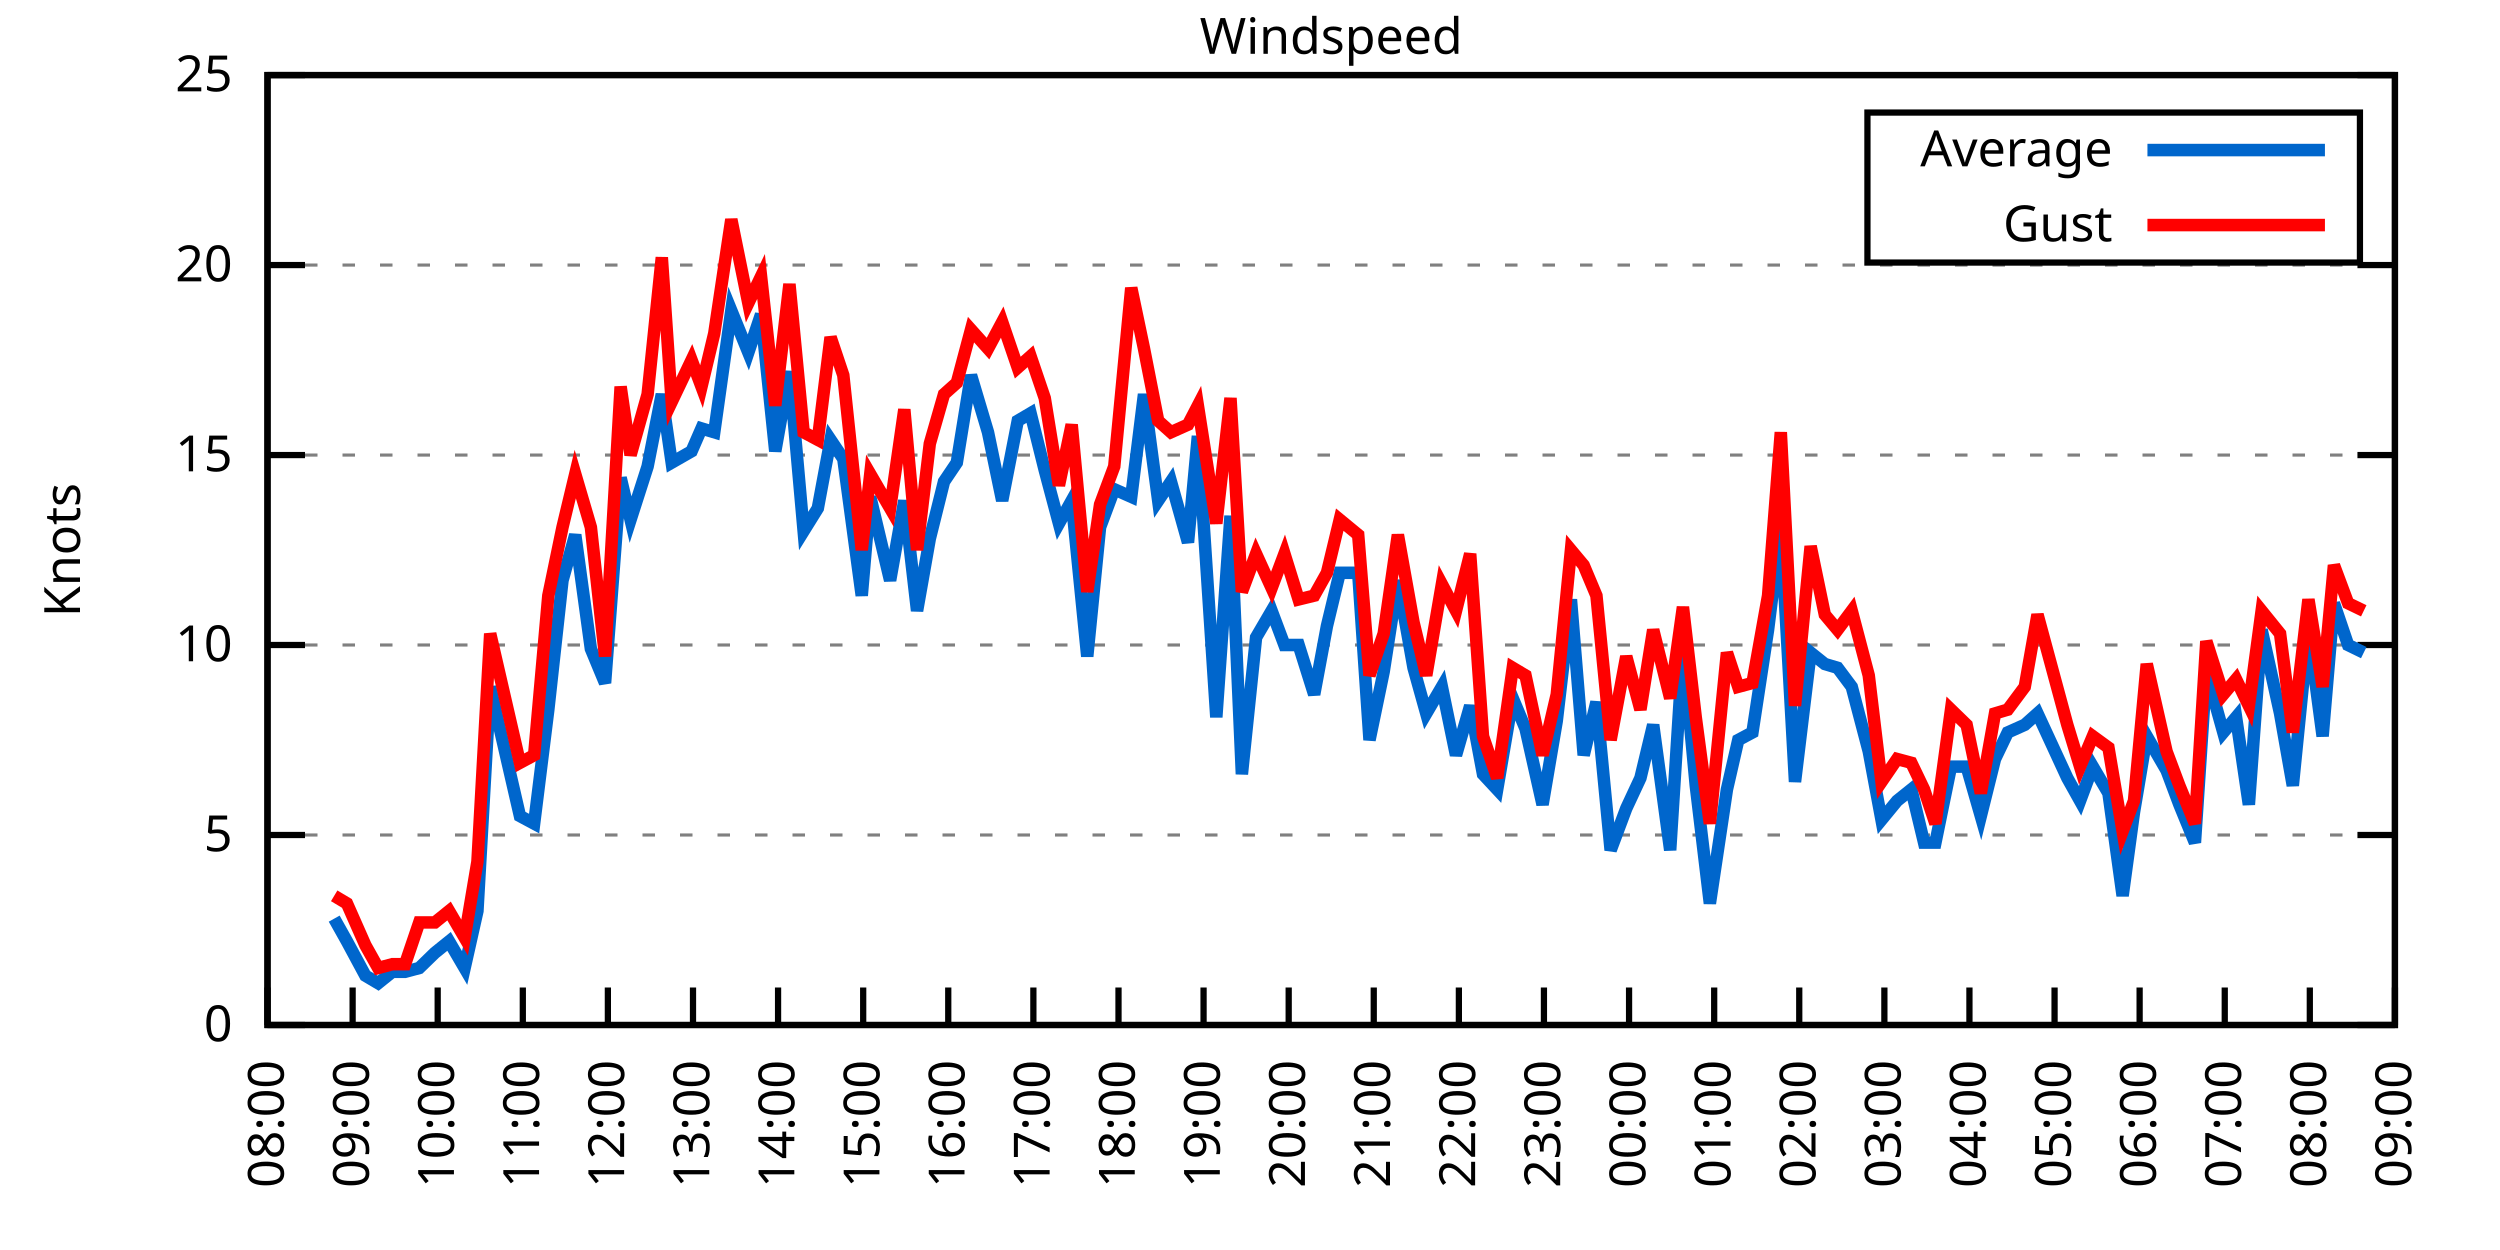
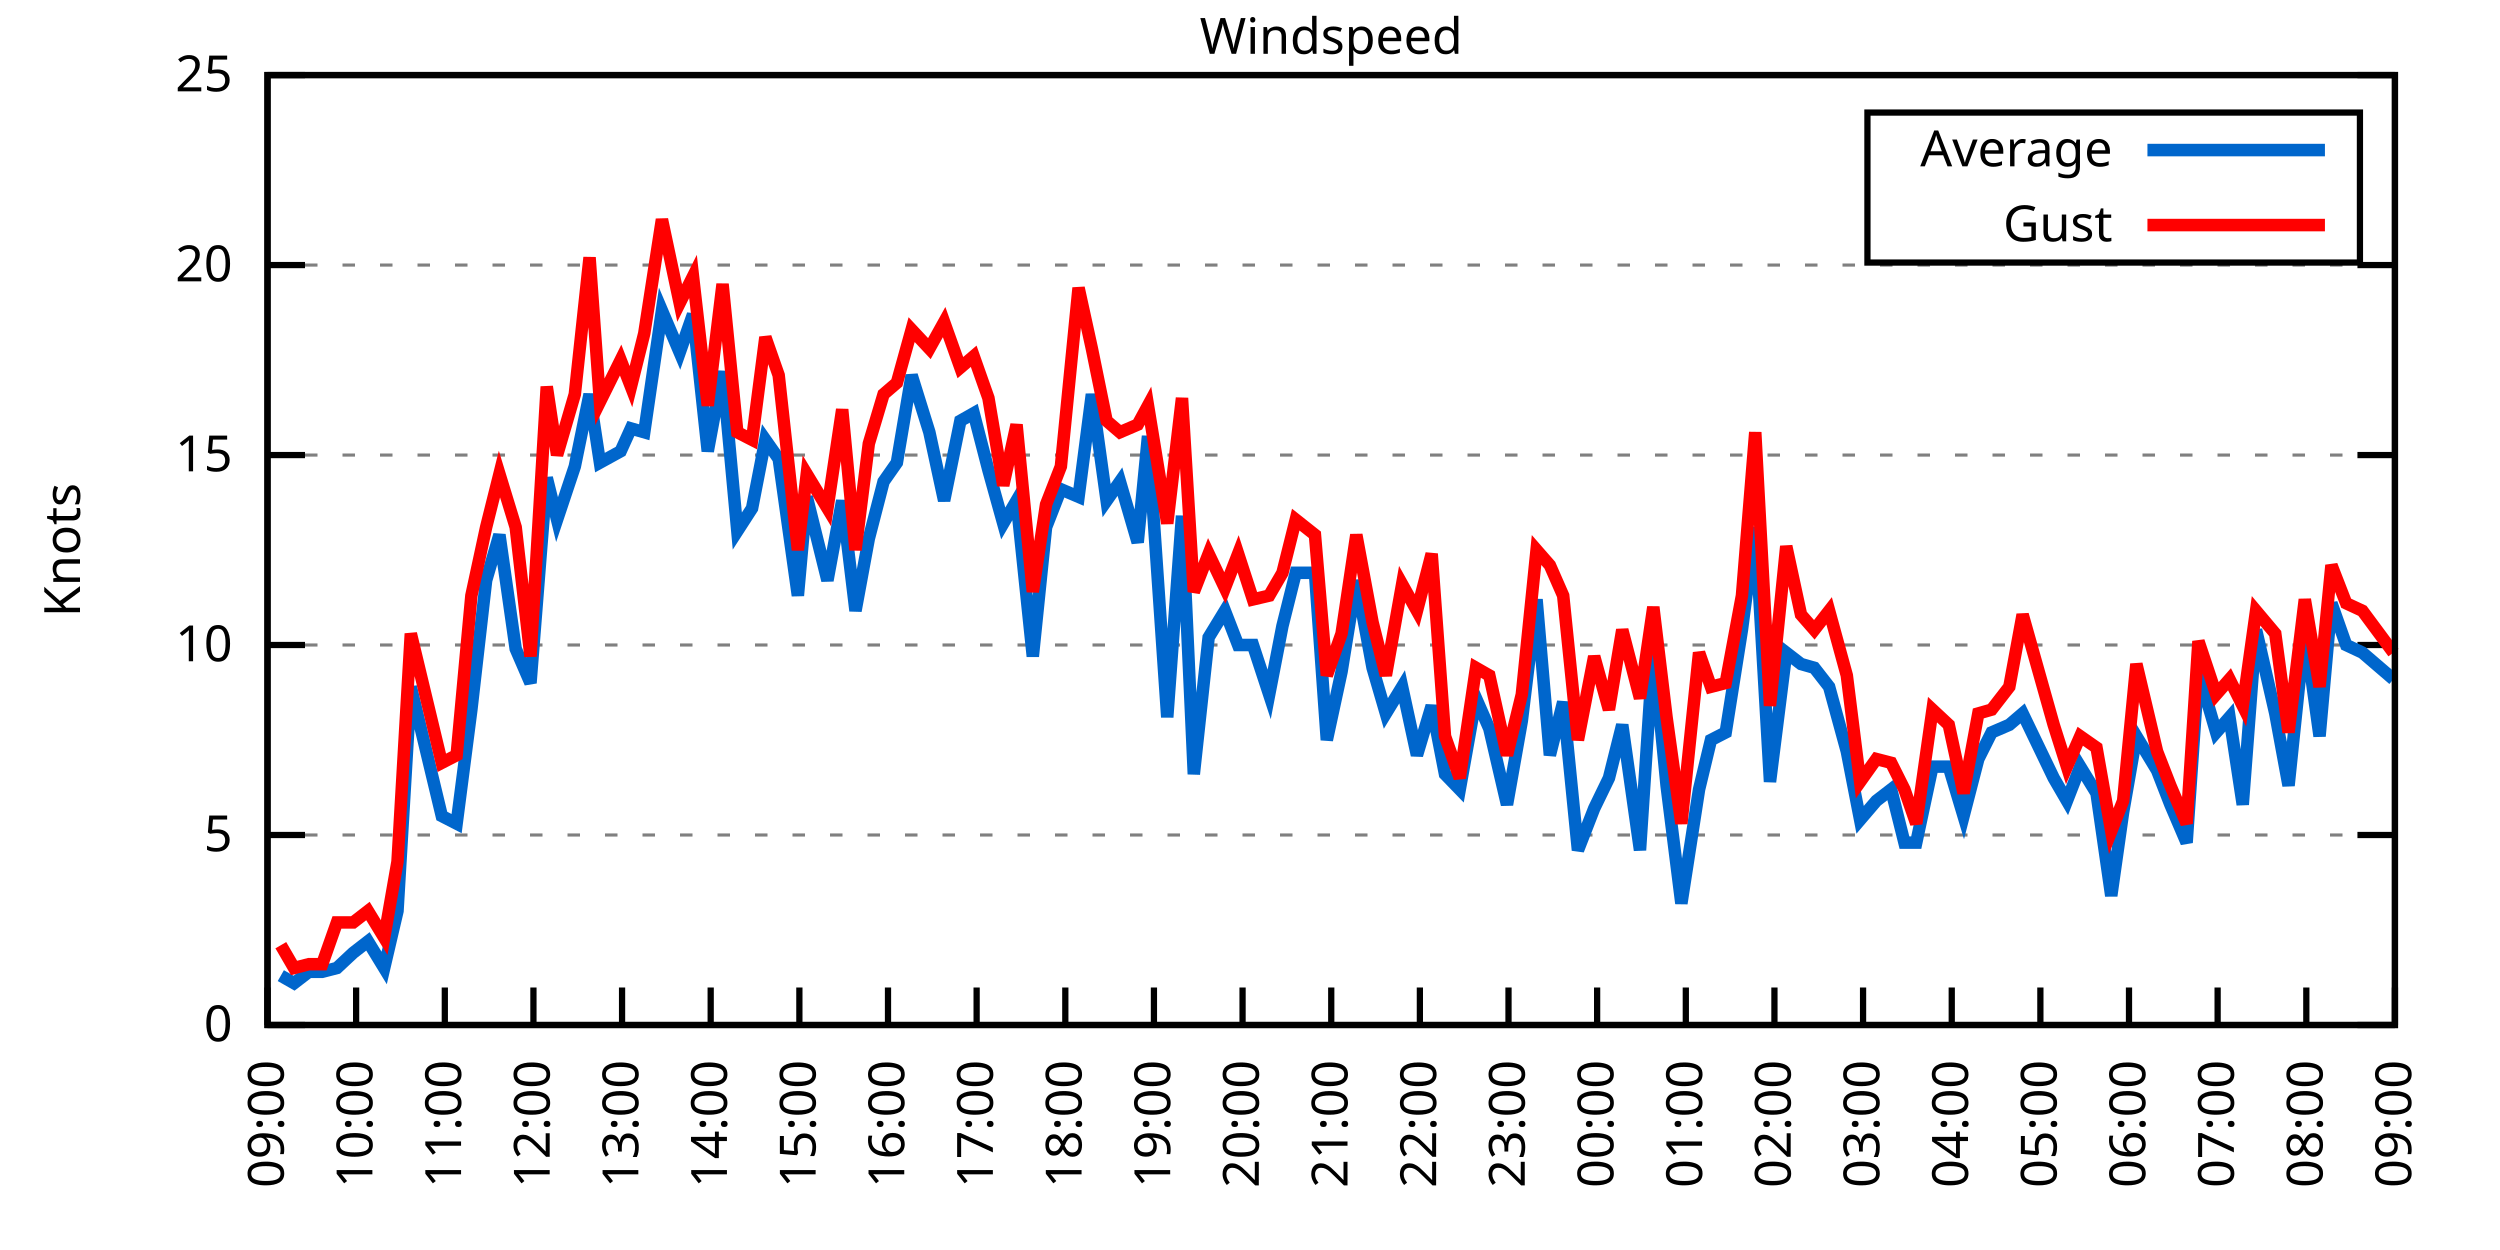
<svg xmlns="http://www.w3.org/2000/svg" xmlns:xlink="http://www.w3.org/1999/xlink" width="400" height="200" viewBox="0 0 400 200">
  <g id="gnuplot_canvas">
    <rect x="0" y="0" width="400" height="200" fill="none" />
    <defs>
      <circle id="gpDot" r="0.5" stroke-width="0.5" stroke="currentColor" />
      <path id="gpPt0" stroke-width="0.333" stroke="currentColor" d="M-1,0 h2 M0,-1 v2" />
      <path id="gpPt1" stroke-width="0.333" stroke="currentColor" d="M-1,-1 L1,1 M1,-1 L-1,1" />
      <path id="gpPt2" stroke-width="0.333" stroke="currentColor" d="M-1,0 L1,0 M0,-1 L0,1 M-1,-1 L1,1 M-1,1 L1,-1" />
      <rect id="gpPt3" stroke-width="0.333" stroke="currentColor" x="-1" y="-1" width="2" height="2" />
      <rect id="gpPt4" stroke-width="0.333" stroke="currentColor" fill="currentColor" x="-1" y="-1" width="2" height="2" />
      <circle id="gpPt5" stroke-width="0.333" stroke="currentColor" cx="0" cy="0" r="1" />
      <use xlink:href="#gpPt5" id="gpPt6" fill="currentColor" stroke="none" />
      <path id="gpPt7" stroke-width="0.333" stroke="currentColor" d="M0,-1.33 L-1.33,0.67 L1.33,0.67 z" />
      <use xlink:href="#gpPt7" id="gpPt8" fill="currentColor" stroke="none" />
      <use xlink:href="#gpPt7" id="gpPt9" stroke="currentColor" transform="rotate(180)" />
      <use xlink:href="#gpPt9" id="gpPt10" fill="currentColor" stroke="none" />
      <use xlink:href="#gpPt3" id="gpPt11" stroke="currentColor" transform="rotate(45)" />
      <use xlink:href="#gpPt11" id="gpPt12" fill="currentColor" stroke="none" />
      <path id="gpPt13" stroke-width="0.333" stroke="currentColor" d="M0,1.330 L1.265,0.411 L0.782,-1.067 L-0.782,-1.076 L-1.265,0.411 z" />
      <use xlink:href="#gpPt13" id="gpPt14" fill="currentColor" stroke="none" />
      <filter id="textbox" filterUnits="objectBoundingBox" x="0" y="0" height="1" width="1">
        <feFlood flood-color="white" flood-opacity="1" result="bgnd" />
        <feComposite in="SourceGraphic" in2="bgnd" operator="atop" />
      </filter>
      <filter id="greybox" filterUnits="objectBoundingBox" x="0" y="0" height="1" width="1">
        <feFlood flood-color="lightgrey" flood-opacity="1" result="grey" />
        <feComposite in="SourceGraphic" in2="grey" operator="atop" />
      </filter>
    </defs>
    <g fill="none" color="white" stroke="currentColor" stroke-width="1.00" stroke-linecap="butt" stroke-linejoin="miter">
</g>
    <g fill="none" color="black" stroke="currentColor" stroke-width="1.00" stroke-linecap="butt" stroke-linejoin="miter">
      <g stroke="none" shape-rendering="crispEdges">
        <polygon fill="rgb(255, 255, 255)" points="42.80,164.00 383.18,164.00 383.18,12.02 42.80,12.02 " />
      </g>
    </g>
    <g fill="none" color="black" stroke="currentColor" stroke-width="1.00" stroke-linecap="butt" stroke-linejoin="miter">
</g>
    <g fill="none" color="black" stroke="black" stroke-width="0.50" stroke-linecap="butt" stroke-linejoin="miter">
</g>
    <g fill="none" color="gray" stroke="currentColor" stroke-width="0.50" stroke-linecap="butt" stroke-linejoin="miter">
      <path stroke="gray" stroke-dasharray="2,4" class="gridline" d="M42.80,164.00 L383.19,164.00  " />
    </g>
    <g fill="none" color="gray" stroke="gray" stroke-width="1.00" stroke-linecap="butt" stroke-linejoin="miter">
</g>
    <g fill="none" color="black" stroke="currentColor" stroke-width="1.00" stroke-linecap="butt" stroke-linejoin="miter">
      <path stroke="black" d="M42.80,164.00 L48.80,164.00 M383.19,164.00 L377.19,164.00  " />
      <g transform="translate(37.20,166.60)" stroke="none" fill="black" font-family="Sans" font-size="8.00" text-anchor="end">
        <text>
          <tspan font-family="Sans"> 0</tspan>
        </text>
      </g>
    </g>
    <g fill="none" color="black" stroke="currentColor" stroke-width="1.00" stroke-linecap="butt" stroke-linejoin="miter">
</g>
    <g fill="none" color="black" stroke="black" stroke-width="0.50" stroke-linecap="butt" stroke-linejoin="miter">
</g>
    <g fill="none" color="gray" stroke="currentColor" stroke-width="0.50" stroke-linecap="butt" stroke-linejoin="miter">
      <path stroke="gray" stroke-dasharray="2,4" class="gridline" d="M42.80,133.60 L383.19,133.60  " />
    </g>
    <g fill="none" color="gray" stroke="gray" stroke-width="1.00" stroke-linecap="butt" stroke-linejoin="miter">
</g>
    <g fill="none" color="black" stroke="currentColor" stroke-width="1.00" stroke-linecap="butt" stroke-linejoin="miter">
      <path stroke="black" d="M42.80,133.60 L48.80,133.60 M383.19,133.60 L377.19,133.60  " />
      <g transform="translate(37.20,136.20)" stroke="none" fill="black" font-family="Sans" font-size="8.00" text-anchor="end">
        <text>
          <tspan font-family="Sans"> 5</tspan>
        </text>
      </g>
    </g>
    <g fill="none" color="black" stroke="currentColor" stroke-width="1.00" stroke-linecap="butt" stroke-linejoin="miter">
</g>
    <g fill="none" color="black" stroke="black" stroke-width="0.50" stroke-linecap="butt" stroke-linejoin="miter">
</g>
    <g fill="none" color="gray" stroke="currentColor" stroke-width="0.50" stroke-linecap="butt" stroke-linejoin="miter">
      <path stroke="gray" stroke-dasharray="2,4" class="gridline" d="M42.80,103.20 L383.19,103.20  " />
    </g>
    <g fill="none" color="gray" stroke="gray" stroke-width="1.00" stroke-linecap="butt" stroke-linejoin="miter">
</g>
    <g fill="none" color="black" stroke="currentColor" stroke-width="1.00" stroke-linecap="butt" stroke-linejoin="miter">
      <path stroke="black" d="M42.80,103.20 L48.80,103.20 M383.19,103.20 L377.19,103.20  " />
      <g transform="translate(37.20,105.80)" stroke="none" fill="black" font-family="Sans" font-size="8.00" text-anchor="end">
        <text>
          <tspan font-family="Sans"> 10</tspan>
        </text>
      </g>
    </g>
    <g fill="none" color="black" stroke="currentColor" stroke-width="1.00" stroke-linecap="butt" stroke-linejoin="miter">
</g>
    <g fill="none" color="black" stroke="black" stroke-width="0.50" stroke-linecap="butt" stroke-linejoin="miter">
</g>
    <g fill="none" color="gray" stroke="currentColor" stroke-width="0.50" stroke-linecap="butt" stroke-linejoin="miter">
      <path stroke="gray" stroke-dasharray="2,4" class="gridline" d="M42.80,72.81 L383.19,72.81  " />
    </g>
    <g fill="none" color="gray" stroke="gray" stroke-width="1.00" stroke-linecap="butt" stroke-linejoin="miter">
</g>
    <g fill="none" color="black" stroke="currentColor" stroke-width="1.00" stroke-linecap="butt" stroke-linejoin="miter">
      <path stroke="black" d="M42.80,72.81 L48.80,72.81 M383.19,72.81 L377.19,72.81  " />
      <g transform="translate(37.20,75.41)" stroke="none" fill="black" font-family="Sans" font-size="8.00" text-anchor="end">
        <text>
          <tspan font-family="Sans"> 15</tspan>
        </text>
      </g>
    </g>
    <g fill="none" color="black" stroke="currentColor" stroke-width="1.00" stroke-linecap="butt" stroke-linejoin="miter">
</g>
    <g fill="none" color="black" stroke="black" stroke-width="0.50" stroke-linecap="butt" stroke-linejoin="miter">
</g>
    <g fill="none" color="gray" stroke="currentColor" stroke-width="0.50" stroke-linecap="butt" stroke-linejoin="miter">
      <path stroke="gray" stroke-dasharray="2,4" class="gridline" d="M42.80,42.41 L383.19,42.41  " />
    </g>
    <g fill="none" color="gray" stroke="gray" stroke-width="1.00" stroke-linecap="butt" stroke-linejoin="miter">
</g>
    <g fill="none" color="black" stroke="currentColor" stroke-width="1.00" stroke-linecap="butt" stroke-linejoin="miter">
      <path stroke="black" d="M42.80,42.41 L48.80,42.41 M383.19,42.41 L377.19,42.41  " />
      <g transform="translate(37.20,45.01)" stroke="none" fill="black" font-family="Sans" font-size="8.00" text-anchor="end">
        <text>
          <tspan font-family="Sans"> 20</tspan>
        </text>
      </g>
    </g>
    <g fill="none" color="black" stroke="currentColor" stroke-width="1.00" stroke-linecap="butt" stroke-linejoin="miter">
</g>
    <g fill="none" color="black" stroke="black" stroke-width="0.50" stroke-linecap="butt" stroke-linejoin="miter">
</g>
    <g fill="none" color="gray" stroke="currentColor" stroke-width="0.50" stroke-linecap="butt" stroke-linejoin="miter">
      <path stroke="gray" stroke-dasharray="2,4" class="gridline" d="M42.80,12.01 L383.19,12.01  " />
    </g>
    <g fill="none" color="gray" stroke="gray" stroke-width="1.00" stroke-linecap="butt" stroke-linejoin="miter">
</g>
    <g fill="none" color="black" stroke="currentColor" stroke-width="1.00" stroke-linecap="butt" stroke-linejoin="miter">
      <path stroke="black" d="M42.80,12.01 L48.80,12.01 M383.19,12.01 L377.19,12.01  " />
      <g transform="translate(37.20,14.61)" stroke="none" fill="black" font-family="Sans" font-size="8.00" text-anchor="end">
        <text>
          <tspan font-family="Sans"> 25</tspan>
        </text>
      </g>
    </g>
    <g fill="none" color="black" stroke="currentColor" stroke-width="1.00" stroke-linecap="butt" stroke-linejoin="miter">
      <path stroke="black" d="M42.80,164.00 L42.80,158.00  " />
      <g transform="translate(45.40,169.60) rotate(270.00)" stroke="none" fill="black" font-family="Sans" font-size="8.00" text-anchor="end">
        <text>
-           <tspan font-family="Sans">08:00</tspan>
-         </text>
-       </g>
-     </g>
-     <g fill="none" color="black" stroke="currentColor" stroke-width="1.00" stroke-linecap="butt" stroke-linejoin="miter">
-       <path stroke="black" d="M56.42,164.00 L56.42,158.00  " />
-       <g transform="translate(59.02,169.60) rotate(270.00)" stroke="none" fill="black" font-family="Sans" font-size="8.00" text-anchor="end">
-         <text>
          <tspan font-family="Sans">09:00</tspan>
        </text>
      </g>
    </g>
    <g fill="none" color="black" stroke="currentColor" stroke-width="1.00" stroke-linecap="butt" stroke-linejoin="miter">
-       <path stroke="black" d="M70.03,164.00 L70.03,158.00  " />
-       <g transform="translate(72.63,169.60) rotate(270.00)" stroke="none" fill="black" font-family="Sans" font-size="8.00" text-anchor="end">
+       <path stroke="black" d="M56.98,164.00 L56.98,158.00  " />
+       <g transform="translate(59.58,169.60) rotate(270.00)" stroke="none" fill="black" font-family="Sans" font-size="8.00" text-anchor="end">
        <text>
          <tspan font-family="Sans">10:00</tspan>
        </text>
      </g>
    </g>
    <g fill="none" color="black" stroke="currentColor" stroke-width="1.00" stroke-linecap="butt" stroke-linejoin="miter">
-       <path stroke="black" d="M83.65,164.00 L83.65,158.00  " />
-       <g transform="translate(86.25,169.60) rotate(270.00)" stroke="none" fill="black" font-family="Sans" font-size="8.00" text-anchor="end">
+       <path stroke="black" d="M71.17,164.00 L71.17,158.00  " />
+       <g transform="translate(73.77,169.60) rotate(270.00)" stroke="none" fill="black" font-family="Sans" font-size="8.00" text-anchor="end">
        <text>
          <tspan font-family="Sans">11:00</tspan>
        </text>
      </g>
    </g>
    <g fill="none" color="black" stroke="currentColor" stroke-width="1.00" stroke-linecap="butt" stroke-linejoin="miter">
-       <path stroke="black" d="M97.26,164.00 L97.26,158.00  " />
-       <g transform="translate(99.86,169.60) rotate(270.00)" stroke="none" fill="black" font-family="Sans" font-size="8.00" text-anchor="end">
+       <path stroke="black" d="M85.35,164.00 L85.35,158.00  " />
+       <g transform="translate(87.95,169.60) rotate(270.00)" stroke="none" fill="black" font-family="Sans" font-size="8.00" text-anchor="end">
        <text>
          <tspan font-family="Sans">12:00</tspan>
        </text>
      </g>
    </g>
    <g fill="none" color="black" stroke="currentColor" stroke-width="1.00" stroke-linecap="butt" stroke-linejoin="miter">
-       <path stroke="black" d="M110.88,164.00 L110.88,158.00  " />
-       <g transform="translate(113.48,169.60) rotate(270.00)" stroke="none" fill="black" font-family="Sans" font-size="8.00" text-anchor="end">
+       <path stroke="black" d="M99.53,164.00 L99.53,158.00  " />
+       <g transform="translate(102.13,169.60) rotate(270.00)" stroke="none" fill="black" font-family="Sans" font-size="8.00" text-anchor="end">
        <text>
          <tspan font-family="Sans">13:00</tspan>
        </text>
      </g>
    </g>
    <g fill="none" color="black" stroke="currentColor" stroke-width="1.00" stroke-linecap="butt" stroke-linejoin="miter">
-       <path stroke="black" d="M124.49,164.00 L124.49,158.00  " />
-       <g transform="translate(127.09,169.60) rotate(270.00)" stroke="none" fill="black" font-family="Sans" font-size="8.00" text-anchor="end">
+       <path stroke="black" d="M113.71,164.00 L113.71,158.00  " />
+       <g transform="translate(116.31,169.60) rotate(270.00)" stroke="none" fill="black" font-family="Sans" font-size="8.00" text-anchor="end">
        <text>
          <tspan font-family="Sans">14:00</tspan>
        </text>
      </g>
    </g>
    <g fill="none" color="black" stroke="currentColor" stroke-width="1.00" stroke-linecap="butt" stroke-linejoin="miter">
-       <path stroke="black" d="M138.11,164.00 L138.11,158.00  " />
-       <g transform="translate(140.71,169.60) rotate(270.00)" stroke="none" fill="black" font-family="Sans" font-size="8.00" text-anchor="end">
+       <path stroke="black" d="M127.90,164.00 L127.90,158.00  " />
+       <g transform="translate(130.50,169.60) rotate(270.00)" stroke="none" fill="black" font-family="Sans" font-size="8.00" text-anchor="end">
        <text>
          <tspan font-family="Sans">15:00</tspan>
        </text>
      </g>
    </g>
    <g fill="none" color="black" stroke="currentColor" stroke-width="1.00" stroke-linecap="butt" stroke-linejoin="miter">
-       <path stroke="black" d="M151.72,164.00 L151.72,158.00  " />
-       <g transform="translate(154.32,169.60) rotate(270.00)" stroke="none" fill="black" font-family="Sans" font-size="8.00" text-anchor="end">
+       <path stroke="black" d="M142.08,164.00 L142.08,158.00  " />
+       <g transform="translate(144.68,169.60) rotate(270.00)" stroke="none" fill="black" font-family="Sans" font-size="8.00" text-anchor="end">
        <text>
          <tspan font-family="Sans">16:00</tspan>
        </text>
      </g>
    </g>
    <g fill="none" color="black" stroke="currentColor" stroke-width="1.00" stroke-linecap="butt" stroke-linejoin="miter">
-       <path stroke="black" d="M165.34,164.00 L165.34,158.00  " />
-       <g transform="translate(167.94,169.60) rotate(270.00)" stroke="none" fill="black" font-family="Sans" font-size="8.00" text-anchor="end">
+       <path stroke="black" d="M156.26,164.00 L156.26,158.00  " />
+       <g transform="translate(158.86,169.60) rotate(270.00)" stroke="none" fill="black" font-family="Sans" font-size="8.00" text-anchor="end">
        <text>
          <tspan font-family="Sans">17:00</tspan>
        </text>
      </g>
    </g>
    <g fill="none" color="black" stroke="currentColor" stroke-width="1.00" stroke-linecap="butt" stroke-linejoin="miter">
-       <path stroke="black" d="M178.96,164.00 L178.96,158.00  " />
-       <g transform="translate(181.56,169.60) rotate(270.00)" stroke="none" fill="black" font-family="Sans" font-size="8.00" text-anchor="end">
+       <path stroke="black" d="M170.45,164.00 L170.45,158.00  " />
+       <g transform="translate(173.05,169.60) rotate(270.00)" stroke="none" fill="black" font-family="Sans" font-size="8.00" text-anchor="end">
        <text>
          <tspan font-family="Sans">18:00</tspan>
        </text>
      </g>
    </g>
    <g fill="none" color="black" stroke="currentColor" stroke-width="1.00" stroke-linecap="butt" stroke-linejoin="miter">
-       <path stroke="black" d="M192.57,164.00 L192.57,158.00  " />
-       <g transform="translate(195.17,169.60) rotate(270.00)" stroke="none" fill="black" font-family="Sans" font-size="8.00" text-anchor="end">
+       <path stroke="black" d="M184.63,164.00 L184.63,158.00  " />
+       <g transform="translate(187.23,169.60) rotate(270.00)" stroke="none" fill="black" font-family="Sans" font-size="8.00" text-anchor="end">
        <text>
          <tspan font-family="Sans">19:00</tspan>
        </text>
      </g>
    </g>
    <g fill="none" color="black" stroke="currentColor" stroke-width="1.00" stroke-linecap="butt" stroke-linejoin="miter">
-       <path stroke="black" d="M206.19,164.00 L206.19,158.00  " />
-       <g transform="translate(208.79,169.60) rotate(270.00)" stroke="none" fill="black" font-family="Sans" font-size="8.00" text-anchor="end">
+       <path stroke="black" d="M198.81,164.00 L198.81,158.00  " />
+       <g transform="translate(201.41,169.60) rotate(270.00)" stroke="none" fill="black" font-family="Sans" font-size="8.00" text-anchor="end">
        <text>
          <tspan font-family="Sans">20:00</tspan>
        </text>
      </g>
    </g>
    <g fill="none" color="black" stroke="currentColor" stroke-width="1.00" stroke-linecap="butt" stroke-linejoin="miter">
-       <path stroke="black" d="M219.80,164.00 L219.80,158.00  " />
-       <g transform="translate(222.40,169.60) rotate(270.00)" stroke="none" fill="black" font-family="Sans" font-size="8.00" text-anchor="end">
+       <path stroke="black" d="M213.00,164.00 L213.00,158.00  " />
+       <g transform="translate(215.60,169.60) rotate(270.00)" stroke="none" fill="black" font-family="Sans" font-size="8.00" text-anchor="end">
        <text>
          <tspan font-family="Sans">21:00</tspan>
        </text>
      </g>
    </g>
    <g fill="none" color="black" stroke="currentColor" stroke-width="1.00" stroke-linecap="butt" stroke-linejoin="miter">
-       <path stroke="black" d="M233.42,164.00 L233.42,158.00  " />
-       <g transform="translate(236.02,169.60) rotate(270.00)" stroke="none" fill="black" font-family="Sans" font-size="8.00" text-anchor="end">
+       <path stroke="black" d="M227.18,164.00 L227.18,158.00  " />
+       <g transform="translate(229.78,169.60) rotate(270.00)" stroke="none" fill="black" font-family="Sans" font-size="8.00" text-anchor="end">
        <text>
          <tspan font-family="Sans">22:00</tspan>
        </text>
      </g>
    </g>
    <g fill="none" color="black" stroke="currentColor" stroke-width="1.00" stroke-linecap="butt" stroke-linejoin="miter">
-       <path stroke="black" d="M247.03,164.00 L247.03,158.00  " />
-       <g transform="translate(249.63,169.60) rotate(270.00)" stroke="none" fill="black" font-family="Sans" font-size="8.00" text-anchor="end">
+       <path stroke="black" d="M241.36,164.00 L241.36,158.00  " />
+       <g transform="translate(243.96,169.60) rotate(270.00)" stroke="none" fill="black" font-family="Sans" font-size="8.00" text-anchor="end">
        <text>
          <tspan font-family="Sans">23:00</tspan>
        </text>
      </g>
    </g>
    <g fill="none" color="black" stroke="currentColor" stroke-width="1.00" stroke-linecap="butt" stroke-linejoin="miter">
-       <path stroke="black" d="M260.65,164.00 L260.65,158.00  " />
-       <g transform="translate(263.25,169.60) rotate(270.00)" stroke="none" fill="black" font-family="Sans" font-size="8.00" text-anchor="end">
+       <path stroke="black" d="M255.54,164.00 L255.54,158.00  " />
+       <g transform="translate(258.14,169.60) rotate(270.00)" stroke="none" fill="black" font-family="Sans" font-size="8.00" text-anchor="end">
        <text>
          <tspan font-family="Sans">00:00</tspan>
        </text>
      </g>
    </g>
    <g fill="none" color="black" stroke="currentColor" stroke-width="1.00" stroke-linecap="butt" stroke-linejoin="miter">
-       <path stroke="black" d="M274.27,164.00 L274.27,158.00  " />
-       <g transform="translate(276.87,169.60) rotate(270.00)" stroke="none" fill="black" font-family="Sans" font-size="8.00" text-anchor="end">
+       <path stroke="black" d="M269.73,164.00 L269.73,158.00  " />
+       <g transform="translate(272.33,169.60) rotate(270.00)" stroke="none" fill="black" font-family="Sans" font-size="8.00" text-anchor="end">
        <text>
          <tspan font-family="Sans">01:00</tspan>
        </text>
      </g>
    </g>
    <g fill="none" color="black" stroke="currentColor" stroke-width="1.00" stroke-linecap="butt" stroke-linejoin="miter">
-       <path stroke="black" d="M287.88,164.00 L287.88,158.00  " />
-       <g transform="translate(290.48,169.60) rotate(270.00)" stroke="none" fill="black" font-family="Sans" font-size="8.00" text-anchor="end">
+       <path stroke="black" d="M283.91,164.00 L283.91,158.00  " />
+       <g transform="translate(286.51,169.60) rotate(270.00)" stroke="none" fill="black" font-family="Sans" font-size="8.00" text-anchor="end">
        <text>
          <tspan font-family="Sans">02:00</tspan>
        </text>
      </g>
    </g>
    <g fill="none" color="black" stroke="currentColor" stroke-width="1.00" stroke-linecap="butt" stroke-linejoin="miter">
-       <path stroke="black" d="M301.50,164.00 L301.50,158.00  " />
-       <g transform="translate(304.10,169.60) rotate(270.00)" stroke="none" fill="black" font-family="Sans" font-size="8.00" text-anchor="end">
+       <path stroke="black" d="M298.09,164.00 L298.09,158.00  " />
+       <g transform="translate(300.69,169.60) rotate(270.00)" stroke="none" fill="black" font-family="Sans" font-size="8.00" text-anchor="end">
        <text>
          <tspan font-family="Sans">03:00</tspan>
        </text>
      </g>
    </g>
    <g fill="none" color="black" stroke="currentColor" stroke-width="1.00" stroke-linecap="butt" stroke-linejoin="miter">
-       <path stroke="black" d="M315.11,164.00 L315.11,158.00  " />
-       <g transform="translate(317.71,169.60) rotate(270.00)" stroke="none" fill="black" font-family="Sans" font-size="8.00" text-anchor="end">
+       <path stroke="black" d="M312.28,164.00 L312.28,158.00  " />
+       <g transform="translate(314.88,169.60) rotate(270.00)" stroke="none" fill="black" font-family="Sans" font-size="8.00" text-anchor="end">
        <text>
          <tspan font-family="Sans">04:00</tspan>
        </text>
      </g>
    </g>
    <g fill="none" color="black" stroke="currentColor" stroke-width="1.00" stroke-linecap="butt" stroke-linejoin="miter">
-       <path stroke="black" d="M328.73,164.00 L328.73,158.00  " />
-       <g transform="translate(331.33,169.60) rotate(270.00)" stroke="none" fill="black" font-family="Sans" font-size="8.00" text-anchor="end">
+       <path stroke="black" d="M326.46,164.00 L326.46,158.00  " />
+       <g transform="translate(329.06,169.60) rotate(270.00)" stroke="none" fill="black" font-family="Sans" font-size="8.00" text-anchor="end">
        <text>
          <tspan font-family="Sans">05:00</tspan>
        </text>
      </g>
    </g>
    <g fill="none" color="black" stroke="currentColor" stroke-width="1.00" stroke-linecap="butt" stroke-linejoin="miter">
-       <path stroke="black" d="M342.34,164.00 L342.34,158.00  " />
-       <g transform="translate(344.94,169.60) rotate(270.00)" stroke="none" fill="black" font-family="Sans" font-size="8.00" text-anchor="end">
+       <path stroke="black" d="M340.64,164.00 L340.64,158.00  " />
+       <g transform="translate(343.24,169.60) rotate(270.00)" stroke="none" fill="black" font-family="Sans" font-size="8.00" text-anchor="end">
        <text>
          <tspan font-family="Sans">06:00</tspan>
        </text>
      </g>
    </g>
    <g fill="none" color="black" stroke="currentColor" stroke-width="1.00" stroke-linecap="butt" stroke-linejoin="miter">
-       <path stroke="black" d="M355.96,164.00 L355.96,158.00  " />
-       <g transform="translate(358.56,169.60) rotate(270.00)" stroke="none" fill="black" font-family="Sans" font-size="8.00" text-anchor="end">
+       <path stroke="black" d="M354.82,164.00 L354.82,158.00  " />
+       <g transform="translate(357.42,169.60) rotate(270.00)" stroke="none" fill="black" font-family="Sans" font-size="8.00" text-anchor="end">
        <text>
          <tspan font-family="Sans">07:00</tspan>
        </text>
      </g>
    </g>
    <g fill="none" color="black" stroke="currentColor" stroke-width="1.00" stroke-linecap="butt" stroke-linejoin="miter">
-       <path stroke="black" d="M369.57,164.00 L369.57,158.00  " />
-       <g transform="translate(372.17,169.60) rotate(270.00)" stroke="none" fill="black" font-family="Sans" font-size="8.00" text-anchor="end">
+       <path stroke="black" d="M369.01,164.00 L369.01,158.00  " />
+       <g transform="translate(371.61,169.60) rotate(270.00)" stroke="none" fill="black" font-family="Sans" font-size="8.00" text-anchor="end">
        <text>
          <tspan font-family="Sans">08:00</tspan>
        </text>
      </g>
    </g>
    <g fill="none" color="black" stroke="currentColor" stroke-width="1.00" stroke-linecap="butt" stroke-linejoin="miter">
      <path stroke="black" d="M383.19,164.00 L383.19,158.00  " />
      <g transform="translate(385.79,169.60) rotate(270.00)" stroke="none" fill="black" font-family="Sans" font-size="8.00" text-anchor="end">
        <text>
          <tspan font-family="Sans">09:00</tspan>
        </text>
      </g>
    </g>
    <g fill="none" color="black" stroke="currentColor" stroke-width="1.00" stroke-linecap="butt" stroke-linejoin="miter">
</g>
    <g fill="none" color="black" stroke="currentColor" stroke-width="1.00" stroke-linecap="butt" stroke-linejoin="miter">
      <path stroke="black" d="M42.80,12.01 L42.80,164.00 L383.19,164.00 L383.19,12.01 L42.80,12.01 Z  " />
    </g>
    <g fill="none" color="black" stroke="currentColor" stroke-width="1.00" stroke-linecap="butt" stroke-linejoin="miter">
</g>
    <g fill="none" color="black" stroke="currentColor" stroke-width="1.00" stroke-linecap="butt" stroke-linejoin="miter">
      <path stroke="black" d="M298.79,42.01 L298.79,18.01 L377.59,18.01 L377.59,42.01 L298.79,42.01 Z  " />
    </g>
    <g id="Windspeed_plot_1">
      <g fill="none" color="white" stroke="black" stroke-width="2.00" stroke-linecap="butt" stroke-linejoin="miter">
</g>
      <g fill="none" color="black" stroke="currentColor" stroke-width="2.00" stroke-linecap="butt" stroke-linejoin="miter">
        <g transform="translate(337.99,26.61)" stroke="none" fill="black" font-family="Sans" font-size="8.00" text-anchor="end">
          <text>
            <tspan font-family="Sans">Average</tspan>
          </text>
        </g>
      </g>
      <g fill="none" color="black" stroke="currentColor" stroke-width="2.00" stroke-linecap="butt" stroke-linejoin="miter">
-         <path stroke="rgb(  0, 102, 204)" d="M343.59,24.01 L371.99,24.01 M53.47,146.98 L55.51,150.62 L58.46,156.10 L60.50,157.31 L62.77,155.49 L64.81,155.49   L67.08,154.88 L69.58,152.45 L71.85,150.62 L74.34,154.88 L76.39,145.76 L78.43,109.89 L83.19,130.56 L85.46,131.78   L87.73,113.54 L90.00,92.87 L92.04,85.57 L94.54,103.81 L96.81,109.28 L99.30,76.45 L100.89,83.14 L103.62,74.63   L105.89,63.08 L107.47,74.02 L110.65,72.20 L112.24,68.55 L114.28,69.16 L117.01,49.70 L119.73,56.39 L121.77,50.31   L124.04,72.20 L126.31,59.43 L128.58,84.97 L130.85,81.32 L132.89,70.37 L134.93,73.41 L137.88,95.30 L139.24,79.49   L142.42,92.87 L144.69,80.10 L146.73,97.73 L148.77,86.18 L151.04,77.06 L153.09,74.02 L155.36,60.04 L158.08,69.16   L160.35,80.10 L162.84,67.33 L164.89,66.12 L167.16,75.24 L169.43,83.75 L171.47,80.10 L173.96,105.03 L176.01,84.36   L178.28,78.28 L181.00,79.49 L183.04,63.08 L185.31,80.10 L187.35,77.06 L190.08,86.79 L191.66,69.77 L194.61,114.76   L196.88,82.53 L198.70,123.87 L200.97,101.99 L203.46,97.73 L205.51,103.20 L207.78,103.20 L210.27,111.11 L212.31,100.16   L214.36,91.65 L217.31,91.65 L219.12,118.40 L221.39,107.46 L223.66,92.87 L226.16,106.85 L228.20,114.15 L230.70,109.89   L232.96,120.83 L235.23,112.93 L237.28,123.87 L239.55,126.31 L242.04,111.72 L244.08,116.58 L246.81,128.74 L249.08,115.36   L251.35,95.91 L253.39,120.83 L255.43,112.32 L257.70,136.03 L260.20,129.35 L262.47,124.48 L264.51,115.97 L267.23,136.03   L269.27,103.81 L271.32,125.70 L273.58,144.55 L276.31,126.31 L278.12,118.40 L280.39,117.19 L282.89,100.77 L284.93,84.36   L287.20,125.09 L289.70,104.42 L291.97,106.24 L294.01,106.85 L296.28,109.89 L299.00,120.23 L301.04,131.17 L303.54,128.13   L305.81,126.31 L307.85,134.82 L309.67,134.82 L312.16,122.66 L314.66,122.66 L316.93,130.56 L319.20,121.44 L321.24,117.19   L323.96,115.97 L326.00,114.15 L330.77,124.48 L332.81,128.13 L334.85,122.66 L337.35,126.91 L339.62,143.33 L341.44,129.95   L343.48,117.80 L346.65,123.27 L348.70,128.74 L351.19,134.82 L353.01,107.46 L355.73,117.19 L357.77,114.76 L359.82,128.74   L361.86,100.77 L364.81,114.15 L366.85,125.70 L369.35,100.77 L371.62,117.80 L373.43,96.52 L375.70,103.20 L378.20,104.42    " />
+         <path stroke="rgb(  0, 102, 204)" d="M343.59,24.01 L371.99,24.01 M44.93,156.10 L47.05,157.31 L49.42,155.49 L51.55,155.49 L53.91,154.88 L56.51,152.45   L58.87,150.62 L61.47,154.88 L63.60,145.76 L65.73,109.89 L70.69,130.56 L73.06,131.78 L75.42,113.54 L77.78,92.87   L79.91,85.57 L82.51,103.81 L84.88,109.28 L87.48,76.45 L89.13,83.14 L91.97,74.63 L94.33,63.08 L95.99,74.02   L99.30,72.20 L100.95,68.55 L103.08,69.16 L105.91,49.70 L108.75,56.39 L110.88,50.31 L113.24,72.20 L115.61,59.43   L117.97,84.97 L120.33,81.32 L122.46,70.37 L124.59,73.41 L127.66,95.30 L129.08,79.49 L132.39,92.87 L134.75,80.10   L136.88,97.73 L139.01,86.18 L141.37,77.06 L143.50,74.02 L145.86,60.04 L148.70,69.16 L151.06,80.10 L153.66,67.33   L155.79,66.12 L158.15,75.24 L160.52,83.75 L162.65,80.10 L165.25,105.03 L167.37,84.36 L169.74,78.28 L172.57,79.49   L174.70,63.08 L177.06,80.10 L179.19,77.06 L182.03,86.79 L183.68,69.77 L186.76,114.76 L189.12,82.53 L191.01,123.87   L193.38,101.99 L195.98,97.73 L198.10,103.20 L200.47,103.20 L203.07,111.11 L205.19,100.16 L207.32,91.65 L210.39,91.65   L212.29,118.40 L214.65,107.46 L217.01,92.87 L219.61,106.85 L221.74,114.15 L224.34,109.89 L226.71,120.83 L229.07,112.93   L231.20,123.87 L233.56,126.31 L236.16,111.72 L238.29,116.58 L241.12,128.74 L243.49,115.36 L245.85,95.91 L247.98,120.83   L250.11,112.32 L252.47,136.03 L255.07,129.35 L257.43,124.48 L259.56,115.97 L262.40,136.03 L264.53,103.81 L266.65,125.70   L269.02,144.55 L271.85,126.31 L273.75,118.40 L276.11,117.19 L278.71,100.77 L280.84,84.36 L283.20,125.09 L285.80,104.42   L288.16,106.24 L290.29,106.85 L292.66,109.89 L295.49,120.23 L297.62,131.17 L300.22,128.13 L302.58,126.31 L304.71,134.82   L306.60,134.82 L309.20,122.66 L311.80,122.66 L314.17,130.56 L316.53,121.44 L318.66,117.19 L321.49,115.97 L323.62,114.15   L328.59,124.48 L330.71,128.13 L332.84,122.66 L335.44,126.91 L337.80,143.33 L339.70,129.95 L341.82,117.80 L345.13,123.27   L347.26,128.74 L349.86,134.82 L351.75,107.46 L354.59,117.19 L356.72,114.76 L358.84,128.74 L360.97,100.77 L364.04,114.15   L366.17,125.70 L368.77,100.77 L371.13,117.80 L373.03,96.52 L375.39,103.20 L377.99,104.42 L382.95,108.68  " />
      </g>
    </g>
    <g id="Windspeed_plot_2">
      <g fill="none" color="black" stroke="currentColor" stroke-width="2.00" stroke-linecap="butt" stroke-linejoin="miter">
        <g transform="translate(337.99,38.61)" stroke="none" fill="black" font-family="Sans" font-size="8.00" text-anchor="end">
          <text>
            <tspan font-family="Sans">Gust</tspan>
          </text>
        </g>
      </g>
      <g fill="none" color="black" stroke="currentColor" stroke-width="2.00" stroke-linecap="butt" stroke-linejoin="miter">
-         <path stroke="rgb(255,   0,   0)" d="M343.59,36.01 L371.99,36.01 M53.47,143.33 L55.51,144.55 L58.46,151.23 L60.50,154.88 L62.77,154.27 L64.81,154.27   L67.08,147.59 L69.58,147.59 L71.85,145.76 L74.34,150.02 L76.39,137.86 L78.43,101.38 L83.19,122.05 L85.46,120.83   L87.73,95.30 L90.00,84.36 L92.04,75.85 L94.54,84.36 L96.81,105.03 L99.30,61.86 L100.89,72.81 L103.62,63.08   L105.89,41.19 L107.47,64.29 L110.65,57.61 L112.24,61.86 L114.28,53.35 L117.01,35.11 L119.73,48.49 L121.77,44.23   L124.04,64.90 L126.31,45.45 L128.58,69.16 L130.85,70.37 L132.89,53.96 L134.93,60.04 L137.88,88.00 L139.24,75.85   L142.42,81.32 L144.69,65.51 L146.73,88.00 L148.77,70.98 L151.04,63.08 L153.09,61.25 L155.36,52.74 L158.08,55.78   L160.35,51.53 L162.84,58.82 L164.89,57.00 L167.16,63.69 L169.43,77.67 L171.47,67.94 L173.96,94.69 L176.01,80.71   L178.28,74.63 L181.00,46.06 L183.04,55.78 L185.31,67.33 L187.35,69.16 L190.08,67.94 L191.66,64.90 L194.61,83.75   L196.88,63.69 L198.70,94.69 L200.97,88.61 L203.46,94.08 L205.51,88.61 L207.78,95.91 L210.27,95.30 L212.31,91.65   L214.36,83.14 L217.31,85.57 L219.12,108.07 L221.39,101.38 L223.66,85.57 L226.16,99.56 L228.20,108.07 L230.70,93.48   L232.96,97.73 L235.23,88.61 L237.28,117.80 L239.55,124.48 L242.04,106.85 L244.08,108.07 L246.81,120.83 L249.08,111.11   L251.35,88.00 L253.39,90.44 L255.43,95.30 L257.70,118.40 L260.20,105.03 L262.47,113.54 L264.51,100.77 L267.23,111.72   L269.27,97.12 L271.32,114.76 L273.58,131.78 L276.31,104.42 L278.12,109.89 L280.39,109.28 L282.89,95.30 L284.93,69.16   L287.20,112.93 L289.70,87.40 L291.97,98.34 L294.01,100.77 L296.28,97.73 L299.00,108.07 L301.04,125.09 L303.54,121.44   L305.81,122.05 L307.85,126.31 L309.67,131.78 L312.16,113.54 L314.66,115.97 L316.93,126.91 L319.20,114.15 L321.24,113.54   L323.96,109.89 L326.00,98.34 L330.77,115.97 L332.81,122.66 L334.85,117.80 L337.35,119.62 L339.62,132.99 L341.44,128.13   L343.48,106.24 L346.65,120.23 L348.70,125.70 L351.19,131.78 L353.01,102.60 L355.73,111.11 L357.77,108.68 L359.82,112.93   L361.86,97.73 L364.81,101.38 L366.85,117.19 L369.35,95.91 L371.62,109.89 L373.43,90.44 L375.70,96.52 L378.20,97.73    " />
+         <path stroke="rgb(255,   0,   0)" d="M343.59,36.01 L371.99,36.01 M44.93,151.23 L47.05,154.88 L49.42,154.27 L51.55,154.27 L53.91,147.59 L56.51,147.59   L58.87,145.76 L61.47,150.02 L63.60,137.86 L65.73,101.38 L70.69,122.05 L73.06,120.83 L75.42,95.30 L77.78,84.36   L79.91,75.85 L82.51,84.36 L84.88,105.03 L87.48,61.86 L89.13,72.81 L91.97,63.08 L94.33,41.19 L95.99,64.29   L99.30,57.61 L100.95,61.86 L103.08,53.35 L105.91,35.11 L108.75,48.49 L110.88,44.23 L113.24,64.90 L115.61,45.45   L117.97,69.16 L120.33,70.37 L122.46,53.96 L124.59,60.04 L127.66,88.00 L129.08,75.85 L132.39,81.32 L134.75,65.51   L136.88,88.00 L139.01,70.98 L141.37,63.08 L143.50,61.25 L145.86,52.74 L148.70,55.78 L151.06,51.53 L153.66,58.82   L155.79,57.00 L158.15,63.69 L160.52,77.67 L162.65,67.94 L165.25,94.69 L167.37,80.71 L169.74,74.63 L172.57,46.06   L174.70,55.78 L177.06,67.33 L179.19,69.16 L182.03,67.94 L183.68,64.90 L186.76,83.75 L189.12,63.69 L191.01,94.69   L193.38,88.61 L195.98,94.08 L198.10,88.61 L200.47,95.91 L203.07,95.30 L205.19,91.65 L207.32,83.14 L210.39,85.57   L212.29,108.07 L214.65,101.38 L217.01,85.57 L219.61,99.56 L221.74,108.07 L224.34,93.48 L226.71,97.73 L229.07,88.61   L231.20,117.80 L233.56,124.48 L236.16,106.85 L238.29,108.07 L241.12,120.83 L243.49,111.11 L245.85,88.00 L247.98,90.44   L250.11,95.30 L252.47,118.40 L255.07,105.03 L257.43,113.54 L259.56,100.77 L262.40,111.72 L264.53,97.12 L266.65,114.76   L269.02,131.78 L271.85,104.42 L273.75,109.89 L276.11,109.28 L278.71,95.30 L280.84,69.16 L283.20,112.93 L285.80,87.40   L288.16,98.34 L290.29,100.77 L292.66,97.73 L295.49,108.07 L297.62,125.09 L300.22,121.44 L302.58,122.05 L304.71,126.31   L306.60,131.78 L309.20,113.54 L311.80,115.97 L314.17,126.91 L316.53,114.15 L318.66,113.54 L321.49,109.89 L323.62,98.34   L328.59,115.97 L330.71,122.66 L332.84,117.80 L335.44,119.62 L337.80,132.99 L339.70,128.13 L341.82,106.24 L345.13,120.23   L347.26,125.70 L349.86,131.78 L351.75,102.60 L354.59,111.11 L356.72,108.68 L358.84,112.93 L360.97,97.73 L364.04,101.38   L366.17,117.19 L368.77,95.91 L371.13,109.89 L373.03,90.44 L375.39,96.52 L377.99,97.73 L382.95,104.42  " />
      </g>
    </g>
    <g fill="none" color="black" stroke="currentColor" stroke-width="2.00" stroke-linecap="butt" stroke-linejoin="miter">
</g>
    <g fill="none" color="black" stroke="black" stroke-width="1.00" stroke-linecap="butt" stroke-linejoin="miter">
</g>
    <g fill="none" color="black" stroke="currentColor" stroke-width="1.00" stroke-linecap="butt" stroke-linejoin="miter">
      <path stroke="black" d="M42.80,12.01 L42.80,164.00 L383.19,164.00 L383.19,12.01 L42.80,12.01 Z  " />
      <g transform="translate(12.80,88.01) rotate(270.00)" stroke="none" fill="black" font-family="Sans" font-size="8.00" text-anchor="middle">
        <text>
          <tspan font-family="Sans">Knots</tspan>
        </text>
      </g>
    </g>
    <g fill="none" color="black" stroke="currentColor" stroke-width="1.00" stroke-linecap="butt" stroke-linejoin="miter">
</g>
    <g fill="none" color="black" stroke="currentColor" stroke-width="1.00" stroke-linecap="butt" stroke-linejoin="miter">
      <g transform="translate(212.99,8.61)" stroke="none" fill="black" font-family="Sans" font-size="8.00" text-anchor="middle">
        <text>
          <tspan font-family="Sans">Windspeed</tspan>
        </text>
      </g>
    </g>
    <g fill="none" color="black" stroke="currentColor" stroke-width="1.00" stroke-linecap="butt" stroke-linejoin="miter">
</g>
  </g>
</svg>
